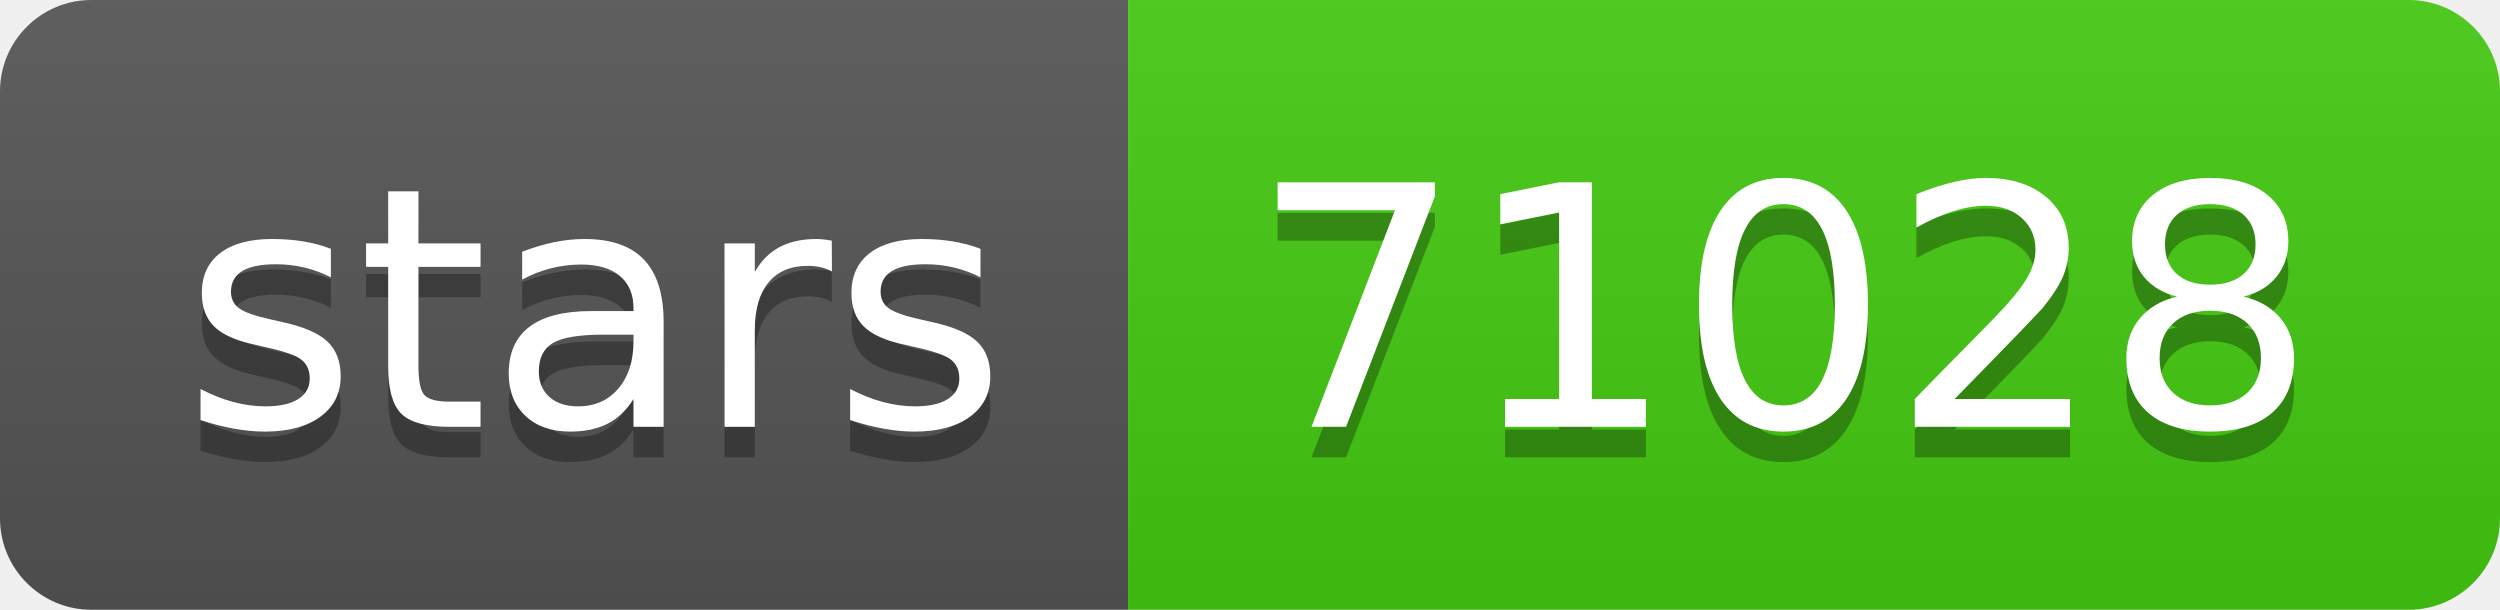
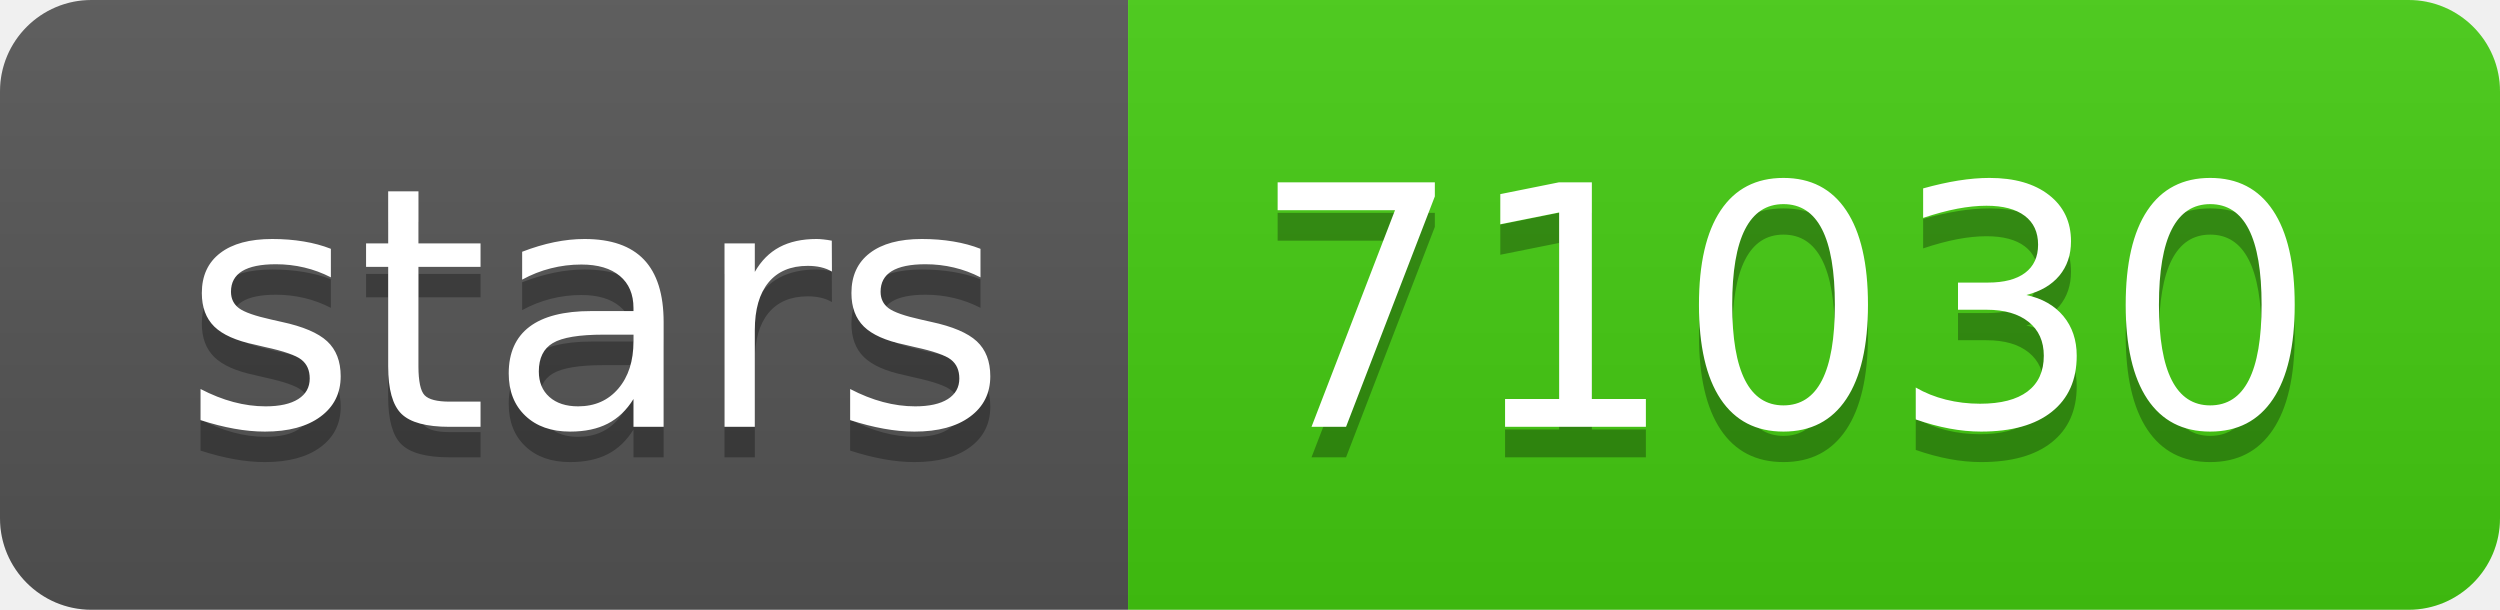
- <svg xmlns="http://www.w3.org/2000/svg" width="82" height="20" role="img" aria-label="stars: 71028">
+ <svg xmlns="http://www.w3.org/2000/svg" width="82" height="20" role="img" aria-label="stars: 71030">
  <linearGradient id="s" x2="0" y2="100%">
    <stop offset="0" stop-color="#bbb" stop-opacity=".1" />
    <stop offset="1" stop-opacity=".1" />
  </linearGradient>
  <clipPath id="r">
    <rect width="82" height="20" rx="3" fill="#fff" />
  </clipPath>
  <g clip-path="url(#r)">
    <rect width="37" height="20" fill="#555" />
    <rect x="37" width="45" height="20" fill="#4c1" />
    <rect width="82" height="20" fill="url(#s)" />
  </g>
  <g fill="#fff" text-anchor="middle" font-family="Verdana,Geneva,DejaVu Sans,sans-serif" text-rendering="geometricPrecision" font-size="110">
    <text aria-hidden="true" x="195" y="150" fill="#010101" fill-opacity=".3" transform="scale(.1)" textLength="270">stars</text>
    <text x="195" y="140" transform="scale(.1)" fill="#fff" textLength="270">stars</text>
-     <text aria-hidden="true" x="585" y="150" fill="#010101" fill-opacity=".3" transform="scale(.1)" textLength="350">71028</text>
-     <text x="585" y="140" transform="scale(.1)" fill="#fff" textLength="350">71028</text>
+     <text aria-hidden="true" x="585" y="150" fill="#010101" fill-opacity=".3" transform="scale(.1)" textLength="350">71030</text>
+     <text x="585" y="140" transform="scale(.1)" fill="#fff" textLength="350">71030</text>
  </g>
</svg>
